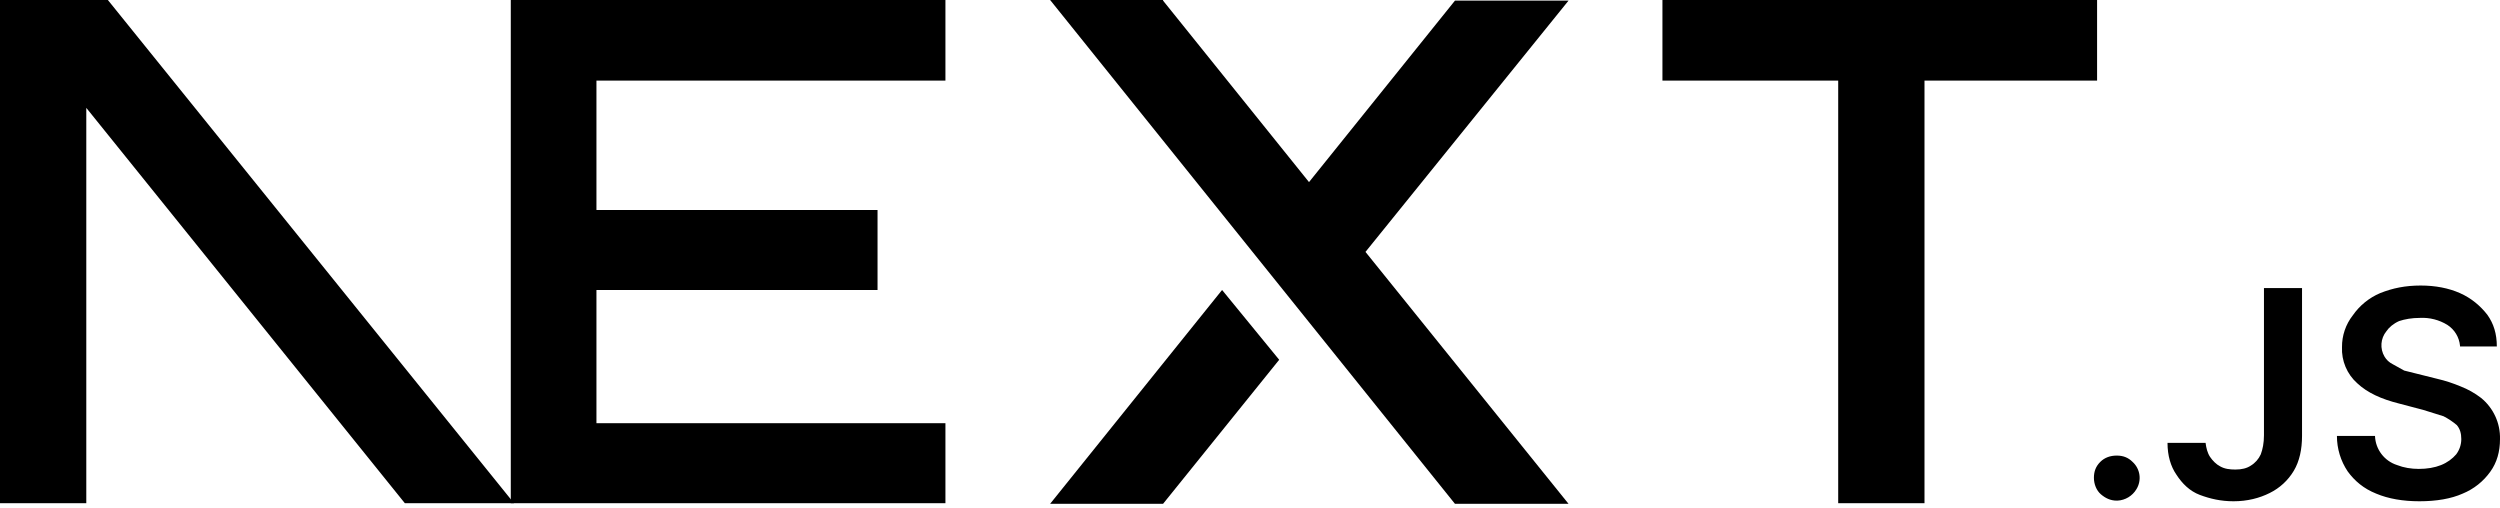
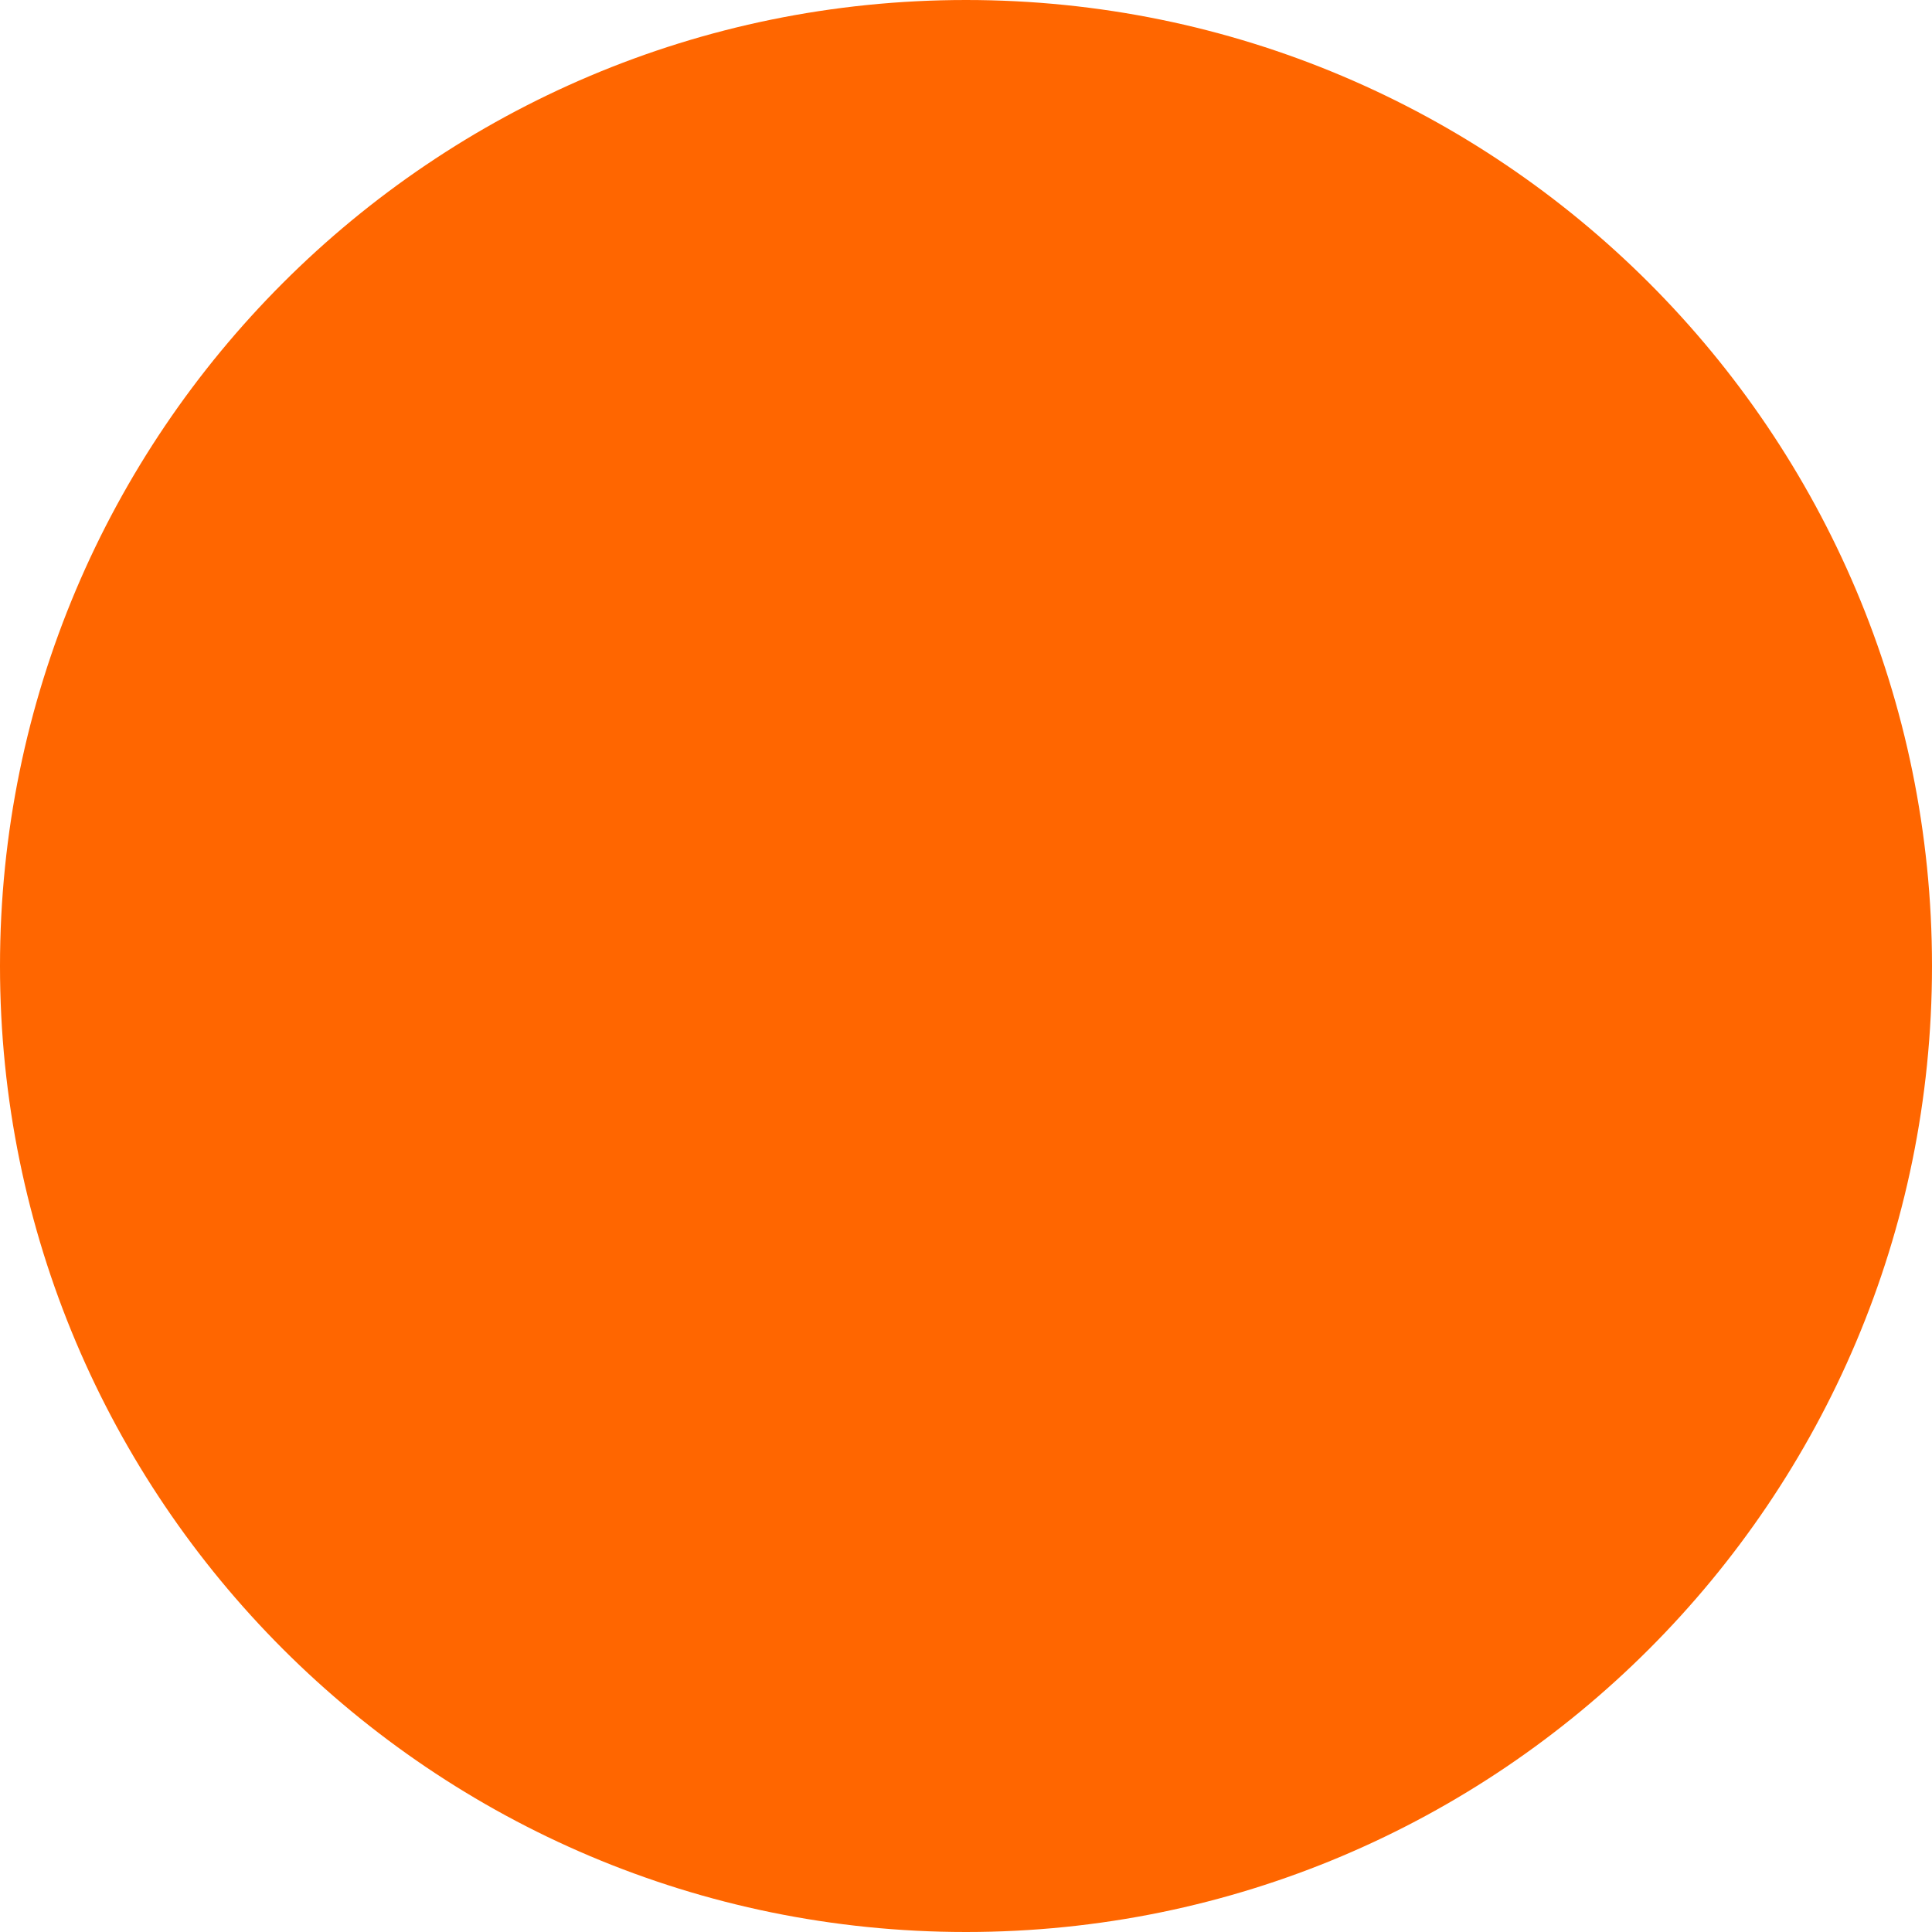
- <svg xmlns="http://www.w3.org/2000/svg" fill="none" viewBox="0 0 394 80">
-   <path fill="#000" d="M262 0h68.5v12.7h-27.2v66.6h-13.6V12.7H262V0ZM149 0v12.7H94v20.4h44.3v12.6H94v21h55v12.6H80.5V0h68.7zm34.3 0h-17.8l63.8 79.4h17.9l-32-39.7 32-39.6h-17.9l-23 28.6-23-28.6zm18.3 56.7-9-11-27.1 33.7h17.8l18.3-22.7z" />
-   <path fill="#000" d="M81 79.3 17 0H0v79.3h13.6V17l50.2 62.3H81Zm252.6-.4c-1 0-1.8-.4-2.5-1s-1.1-1.6-1.1-2.6.3-1.8 1-2.5 1.6-1 2.6-1 1.8.3 2.5 1a3.4 3.4 0 0 1 .6 4.3 3.7 3.7 0 0 1-3 1.8zm23.2-33.5h6v23.3c0 2.1-.4 4-1.3 5.5a9.1 9.1 0 0 1-3.8 3.5c-1.6.8-3.5 1.3-5.7 1.3-2 0-3.7-.4-5.3-1s-2.8-1.8-3.7-3.2c-.9-1.3-1.4-3-1.4-5h6c.1.8.3 1.6.7 2.2s1 1.2 1.6 1.5c.7.4 1.5.5 2.4.5 1 0 1.8-.2 2.4-.6a4 4 0 0 0 1.6-1.8c.3-.8.5-1.8.5-3V45.5zm30.9 9.1a4.4 4.4 0 0 0-2-3.3 7.5 7.5 0 0 0-4.3-1.1c-1.3 0-2.4.2-3.3.5-.9.4-1.6 1-2 1.6a3.5 3.5 0 0 0-.3 4c.3.5.7.9 1.3 1.2l1.8 1 2 .5 3.2.8c1.3.3 2.5.7 3.7 1.2a13 13 0 0 1 3.2 1.8 8.1 8.1 0 0 1 3 6.5c0 2-.5 3.7-1.5 5.1a10 10 0 0 1-4.4 3.5c-1.8.8-4.1 1.2-6.8 1.2-2.6 0-4.9-.4-6.8-1.2-2-.8-3.4-2-4.5-3.5a10 10 0 0 1-1.7-5.6h6a5 5 0 0 0 3.5 4.6c1 .4 2.2.6 3.4.6 1.3 0 2.5-.2 3.5-.6 1-.4 1.8-1 2.4-1.7a4 4 0 0 0 .8-2.4c0-.9-.2-1.6-.7-2.2a11 11 0 0 0-2.1-1.4l-3.2-1-3.8-1c-2.8-.7-5-1.7-6.6-3.2a7.2 7.2 0 0 1-2.4-5.7 8 8 0 0 1 1.7-5 10 10 0 0 1 4.3-3.5c2-.8 4-1.2 6.4-1.2 2.3 0 4.4.4 6.2 1.2 1.8.8 3.2 2 4.3 3.4 1 1.4 1.5 3 1.5 5h-5.8z" />
+ <svg xmlns="http://www.w3.org/2000/svg" width="64" height="64" viewBox="0 0 64 64" fill="none">
+   <circle cx="32" cy="32" r="32" fill="#FF6600" />
</svg>
